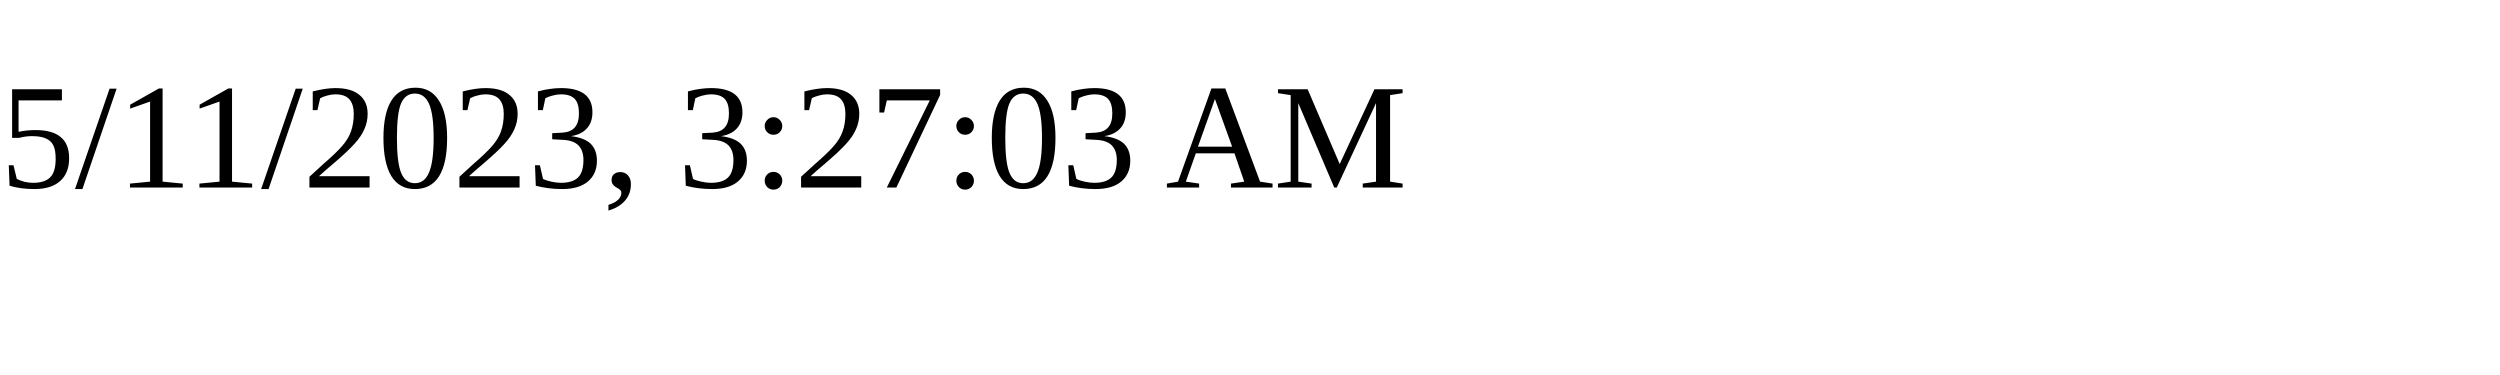
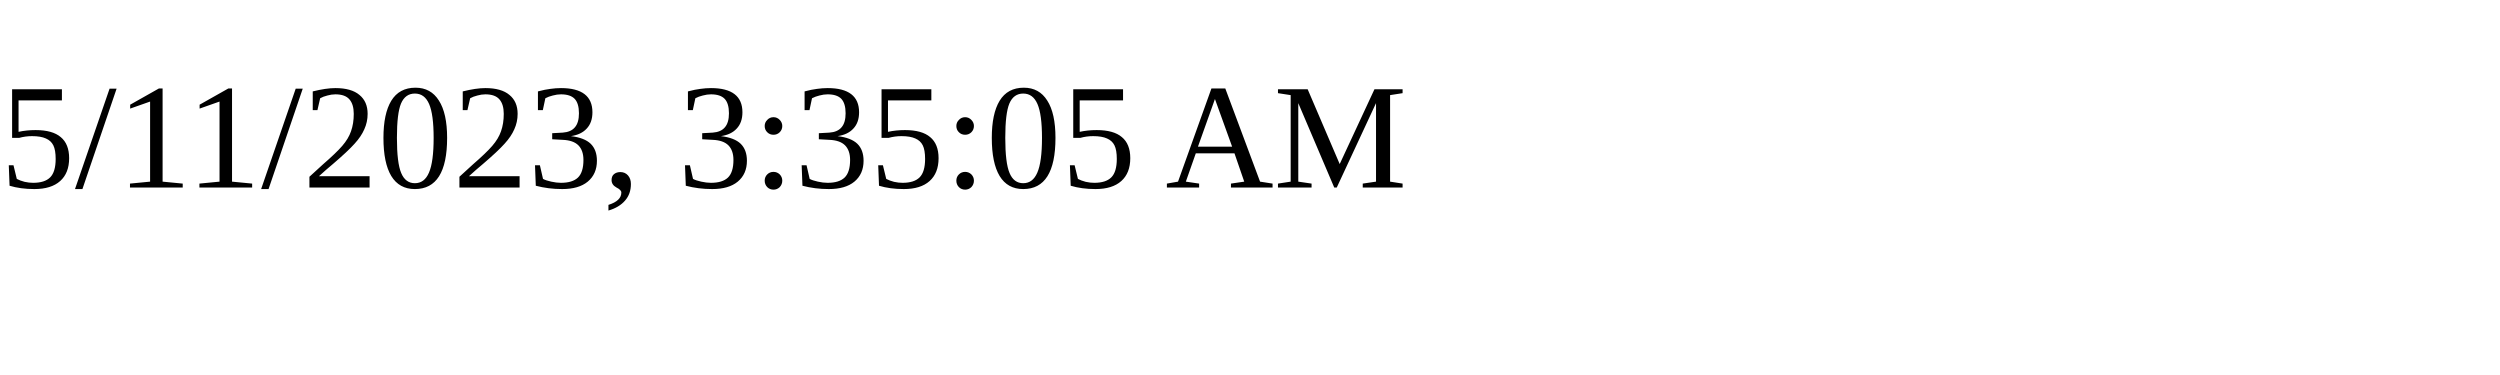
<svg xmlns="http://www.w3.org/2000/svg" height="30" width="200">
-   <text x="0" y="15">5/11/2023, 3:27:03 AM</text>
+   <text x="0" y="15">5/11/2023, 3:35:05 AM</text>
</svg>
